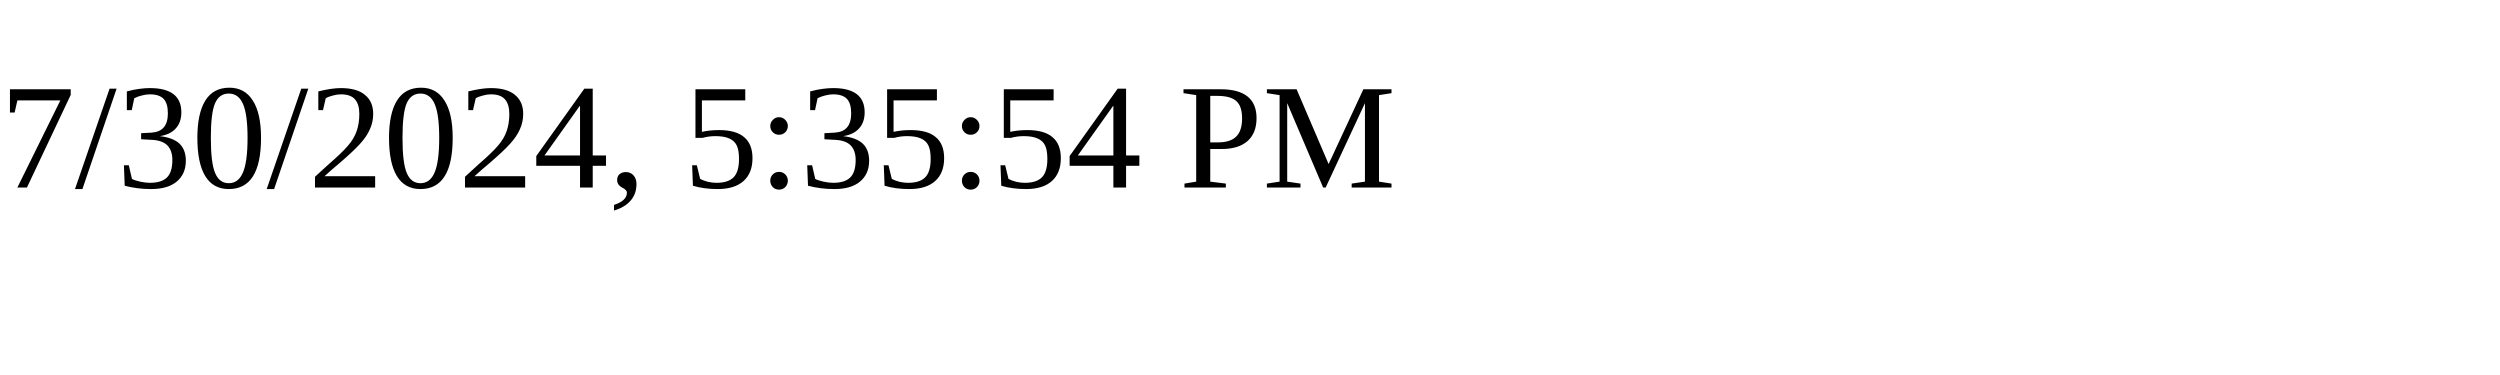
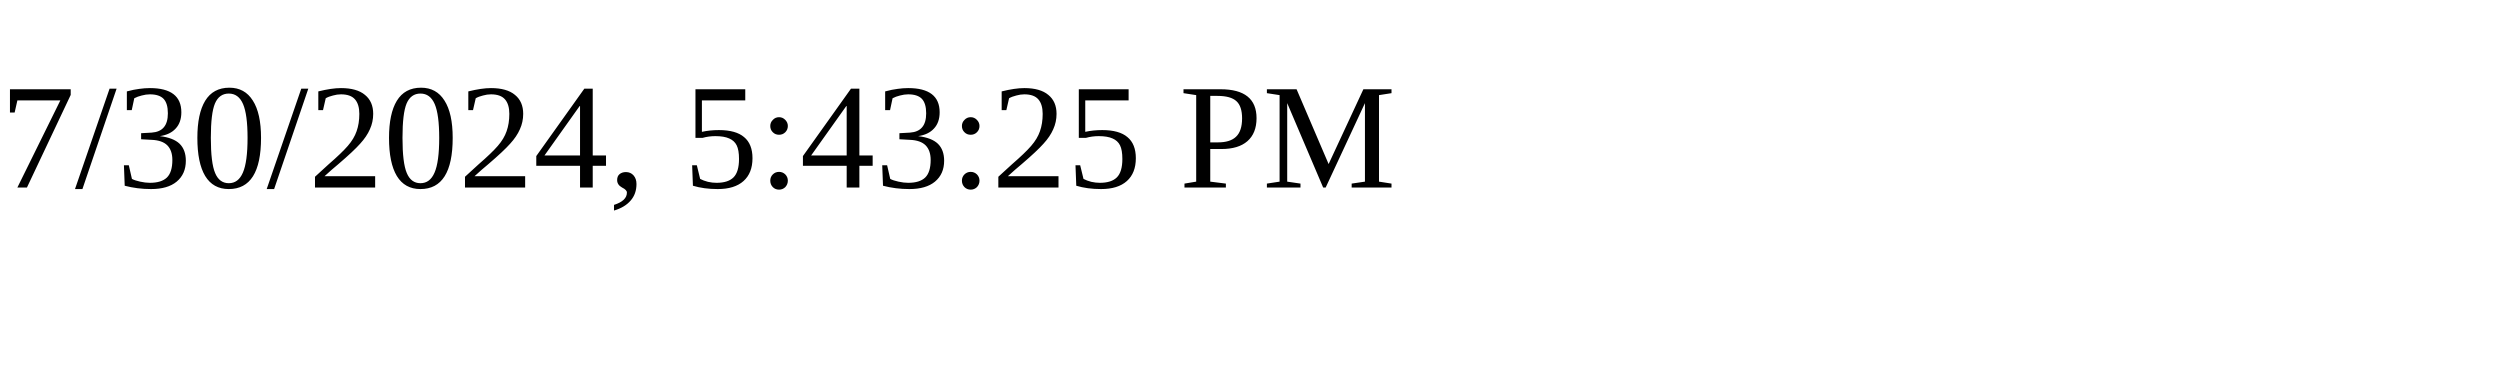
<svg xmlns="http://www.w3.org/2000/svg" height="30" width="200">
-   <text x="0" y="15">7/30/2024, 5:35:54 PM</text>
+   <text x="0" y="15">7/30/2024, 5:43:25 PM</text>
</svg>
